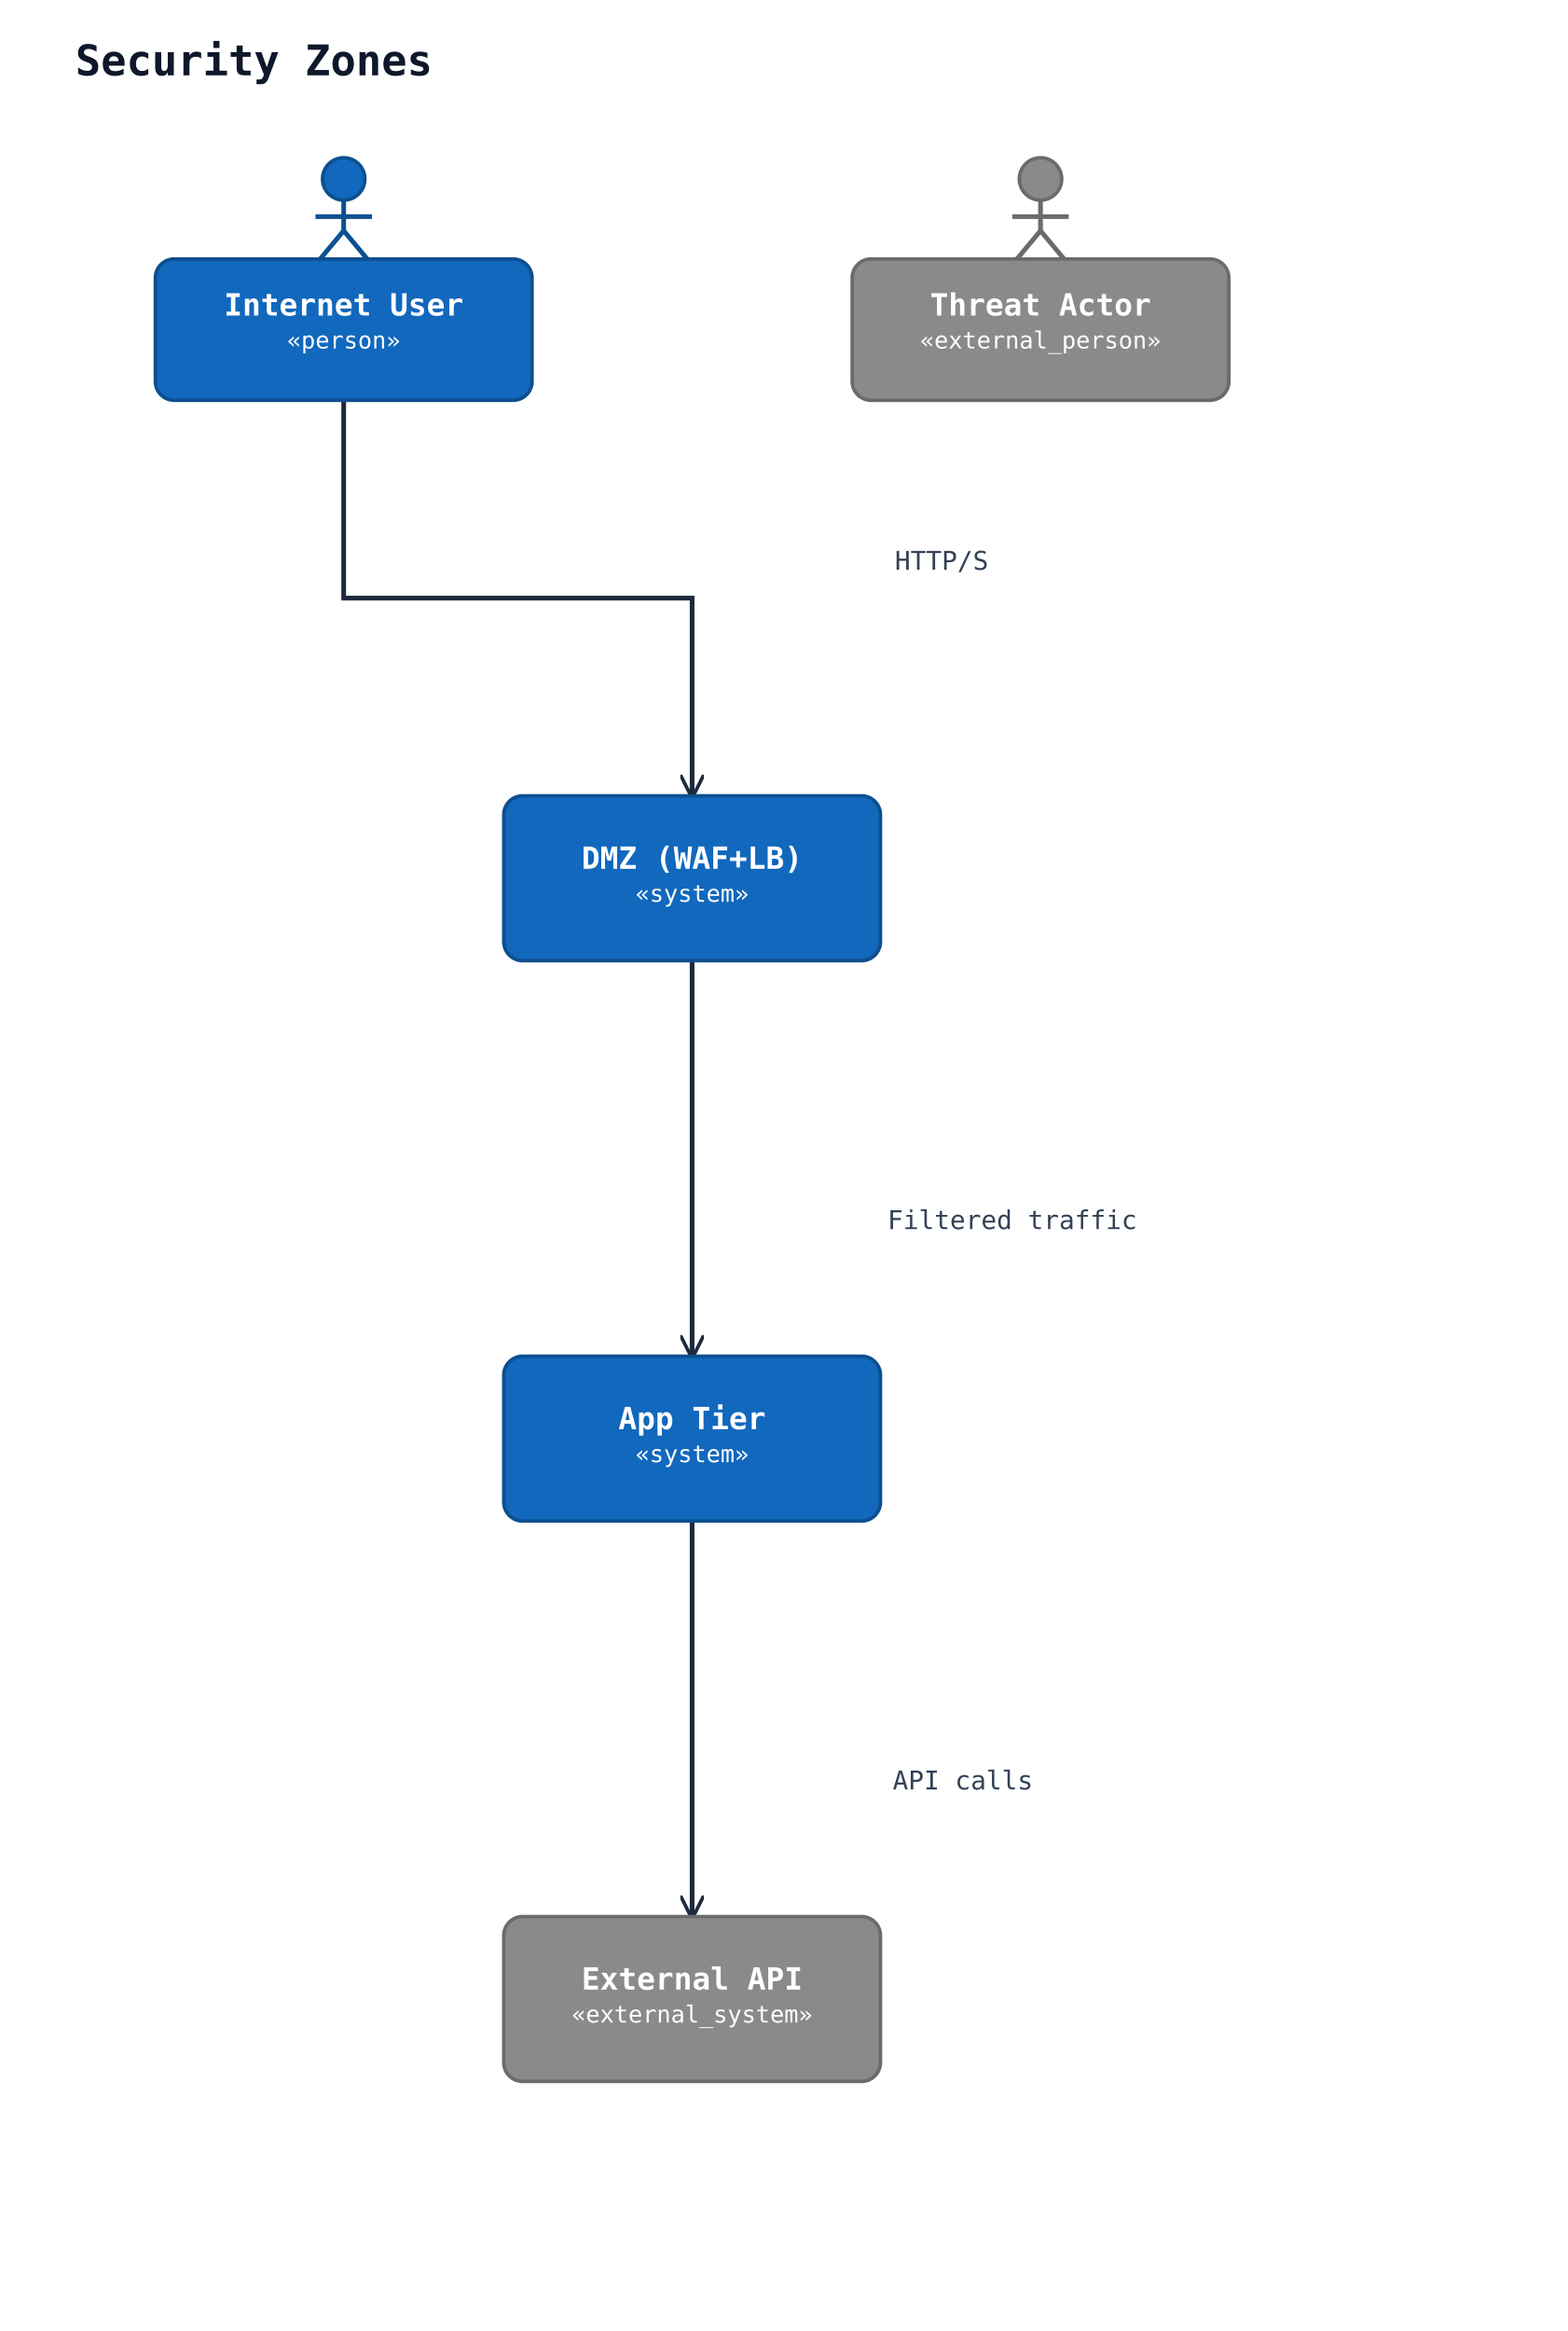
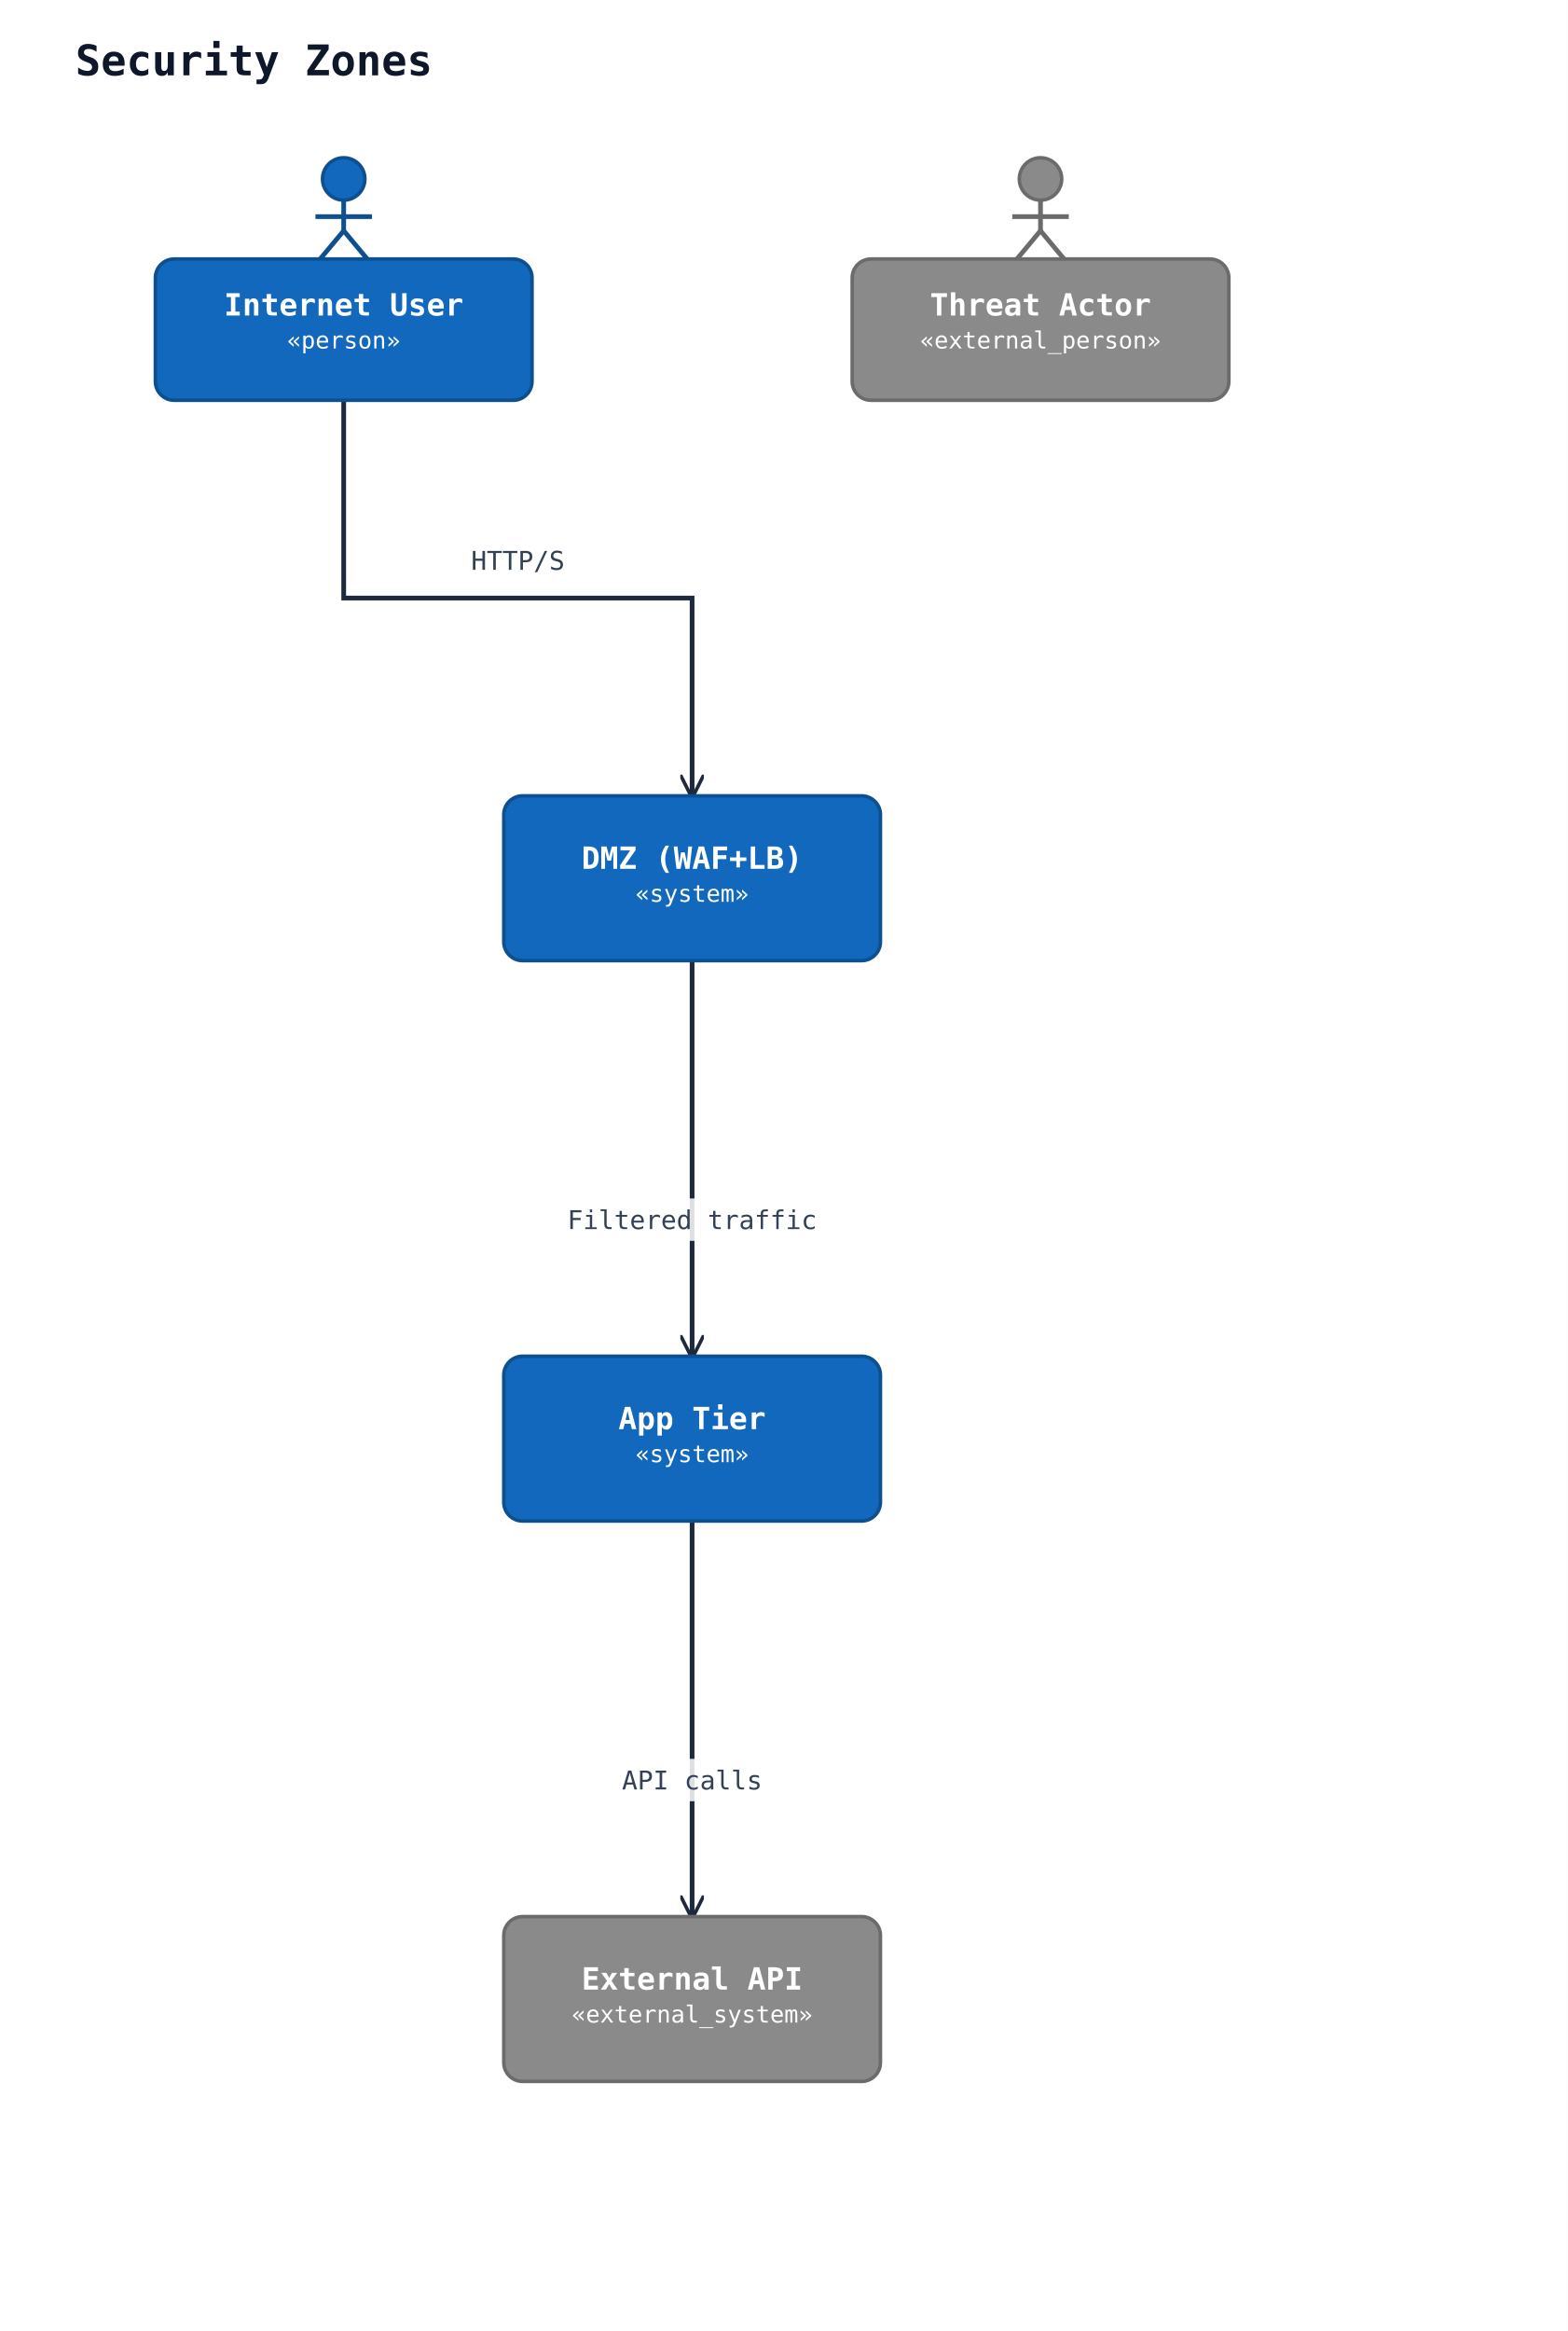
<svg xmlns="http://www.w3.org/2000/svg" width="666" height="990" viewBox="0 0 666 990" data-orientation="TopToBottom">
  <rect width="100%" height="100%" fill="#ffffff" />
  <defs>
    <marker id="arrow-open" viewBox="0 0 10 10" refX="9" refY="5" markerWidth="10" markerHeight="10" markerUnits="userSpaceOnUse" orient="auto-start-reverse">
      <path d="M0,0 L10,5 L0,10" fill="none" stroke="#1e293b" stroke-width="1.5" />
    </marker>
    <marker id="arrow-triangle" viewBox="0 0 16 16" refX="15" refY="8" markerWidth="16" markerHeight="16" markerUnits="userSpaceOnUse" orient="auto-start-reverse">
      <polygon points="0,1 14,8 0,15" fill="#ffffff" stroke="#1e293b" stroke-width="1.5" fill-rule="nonzero" />
    </marker>
    <marker id="arrow-diamond-filled" viewBox="0 0 14 10" refX="13" refY="5" markerWidth="14" markerHeight="10" markerUnits="userSpaceOnUse" orient="auto-start-reverse">
      <path d="M0,5 L7,0 L14,5 L7,10 z" fill="#1e293b" stroke="#1e293b" stroke-width="1" />
    </marker>
    <marker id="arrow-diamond-open" viewBox="0 0 14 10" refX="13" refY="5" markerWidth="14" markerHeight="10" markerUnits="userSpaceOnUse" orient="auto-start-reverse">
      <path d="M0,5 L7,0 L14,5 L7,10 z" fill="#ffffff" stroke="#1e293b" stroke-width="1" />
    </marker>
  </defs>
  <defs>
    <marker id="arrow-triangle-filled" viewBox="0 0 12 12" refX="11" refY="6" markerWidth="12" markerHeight="12" markerUnits="userSpaceOnUse" orient="auto-start-reverse">
      <polygon points="0,0 12,6 0,12" fill="#1e293b" stroke="#1e293b" stroke-width="1.5" />
    </marker>
    <marker id="arrow-box-filled" viewBox="0 0 12 12" refX="11" refY="6" markerWidth="12" markerHeight="12" markerUnits="userSpaceOnUse" orient="auto-start-reverse">
      <rect x="2" y="2" width="8" height="8" fill="#1e293b" stroke="#1e293b" stroke-width="1.5" />
    </marker>
    <marker id="arrow-plus" viewBox="0 0 12 12" refX="11" refY="6" markerWidth="12" markerHeight="12" markerUnits="userSpaceOnUse" orient="auto-start-reverse">
      <path d="M6,1 L6,11 M1,6 L11,6" fill="none" stroke="#1e293b" stroke-width="1.8" stroke-linecap="round" />
    </marker>
    <marker id="arrow-cross" viewBox="0 0 12 12" refX="11" refY="6" markerWidth="12" markerHeight="12" markerUnits="userSpaceOnUse" orient="auto-start-reverse">
      <path d="M2,2 L10,10 M10,2 L2,10" fill="none" stroke="#1e293b" stroke-width="1.8" stroke-linecap="round" />
    </marker>
    <marker id="arrow-bracket-open" viewBox="0 0 12 14" refX="11" refY="7" markerWidth="12" markerHeight="14" markerUnits="userSpaceOnUse" orient="auto-start-reverse">
      <path d="M10,1 L4,1 L4,13 L10,13" fill="none" stroke="#1e293b" stroke-width="1.8" stroke-linecap="round" stroke-linejoin="round" />
    </marker>
    <marker id="arrow-circle-open" viewBox="0 0 12 12" refX="11" refY="6" markerWidth="12" markerHeight="12" markerUnits="userSpaceOnUse" orient="auto-start-reverse">
      <circle cx="6" cy="6" r="4" fill="#ffffff" stroke="#1e293b" stroke-width="1.5" />
    </marker>
    <marker id="arrow-circle-filled" viewBox="0 0 12 12" refX="11" refY="6" markerWidth="12" markerHeight="12" markerUnits="userSpaceOnUse" orient="auto-start-reverse">
      <circle cx="6" cy="6" r="4" fill="#1e293b" stroke="#1e293b" stroke-width="1.5" />
    </marker>
    <marker id="arrow-double-open" viewBox="0 0 16 12" refX="15" refY="6" markerWidth="16" markerHeight="12" markerUnits="userSpaceOnUse" orient="auto-start-reverse">
      <path d="M0,1 L8,6 L0,11 M7,1 L15,6 L7,11" fill="none" stroke="#1e293b" stroke-width="1.5" stroke-linejoin="round" />
    </marker>
  </defs>
  <text x="32" y="32" font-family="monospace" font-size="18" font-weight="600" fill="#0f172a">Security Zones</text>
  <polyline class="uml-relation" data-uml-from="user" data-uml-to="dmz" data-uml-arrow="--&gt;" points="146,170 146,254 294,254 294,338" fill="none" stroke="#1e293b" stroke-width="2" marker-end="url(#arrow-open)" />
-   <text class="uml-edge-label" data-uml-label-role="edge" x="400" y="242" text-anchor="middle" font-family="monospace" font-size="11" fill="#334155">HTTP/S</text>
+   <text class="uml-edge-label" data-uml-label-role="edge" x="220" y="242" text-anchor="middle" font-family="monospace" font-size="11" fill="#334155">HTTP/S</text>
  <polyline class="uml-relation" data-uml-from="dmz" data-uml-to="app" data-uml-arrow="--&gt;" points="294,408 294,492 294,576" fill="none" stroke="#1e293b" stroke-width="2" marker-end="url(#arrow-open)" />
-   <text class="uml-edge-label" data-uml-label-role="edge" x="430" y="522" text-anchor="middle" font-family="monospace" font-size="11" fill="#334155">Filtered traffic</text>
+   <rect class="uml-edge-label-bg" data-uml-label-role="edge-background" x="236" y="509" width="116" height="18" fill="white" opacity="0.85" />
+   <text class="uml-edge-label" data-uml-label-role="edge" x="294" y="522" text-anchor="middle" font-family="monospace" font-size="11" fill="#334155">Filtered traffic</text>
  <polyline class="uml-relation" data-uml-from="app" data-uml-to="ext_api" data-uml-arrow="--&gt;" points="294,646 294,730 294,814" fill="none" stroke="#1e293b" stroke-width="2" marker-end="url(#arrow-open)" />
-   <text class="uml-edge-label" data-uml-label-role="edge" x="409" y="760" text-anchor="middle" font-family="monospace" font-size="11" fill="#334155">API calls</text>
+   <rect class="uml-edge-label-bg" data-uml-label-role="edge-background" x="261" y="747" width="66" height="18" fill="white" opacity="0.85" />
+   <text class="uml-edge-label" data-uml-label-role="edge" x="294" y="760" text-anchor="middle" font-family="monospace" font-size="11" fill="#334155">API calls</text>
  <circle cx="146" cy="76" r="9" fill="#1168bd" stroke="#0d4f8f" stroke-width="1.5" />
  <line x1="146" y1="85" x2="146" y2="98" stroke="#0d4f8f" stroke-width="2" />
  <line x1="134" y1="92" x2="158" y2="92" stroke="#0d4f8f" stroke-width="2" />
  <line x1="146" y1="98" x2="136" y2="110" stroke="#0d4f8f" stroke-width="2" />
  <line x1="146" y1="98" x2="156" y2="110" stroke="#0d4f8f" stroke-width="2" />
  <rect x="66" y="110" width="160" height="60" rx="8" ry="8" fill="#1168bd" stroke="#0d4f8f" stroke-width="1.5" />
  <text x="146" y="134" text-anchor="middle" font-family="monospace" font-size="13" font-weight="600" fill="#ffffff">Internet User</text>
  <text x="146" y="148" text-anchor="middle" font-family="monospace" font-size="10" fill="#ffffff">«person»</text>
  <circle cx="442" cy="76" r="9" fill="#8a8a8a" stroke="#6b6b6b" stroke-width="1.5" />
  <line x1="442" y1="85" x2="442" y2="98" stroke="#6b6b6b" stroke-width="2" />
  <line x1="430" y1="92" x2="454" y2="92" stroke="#6b6b6b" stroke-width="2" />
  <line x1="442" y1="98" x2="432" y2="110" stroke="#6b6b6b" stroke-width="2" />
  <line x1="442" y1="98" x2="452" y2="110" stroke="#6b6b6b" stroke-width="2" />
  <rect x="362" y="110" width="160" height="60" rx="8" ry="8" fill="#8a8a8a" stroke="#6b6b6b" stroke-width="1.5" />
  <text x="442" y="134" text-anchor="middle" font-family="monospace" font-size="13" font-weight="600" fill="#ffffff">Threat Actor</text>
  <text x="442" y="148" text-anchor="middle" font-family="monospace" font-size="10" fill="#ffffff">«external_person»</text>
  <rect x="214" y="338" width="160" height="70" rx="8" ry="8" fill="#1168bd" stroke="#0d4f8f" stroke-width="1.5" />
  <text x="294" y="369" text-anchor="middle" font-family="monospace" font-size="13" font-weight="600" fill="#ffffff">DMZ (WAF+LB)</text>
  <text x="294" y="383" text-anchor="middle" font-family="monospace" font-size="10" fill="#ffffff">«system»</text>
  <rect x="214" y="576" width="160" height="70" rx="8" ry="8" fill="#1168bd" stroke="#0d4f8f" stroke-width="1.5" />
  <text x="294" y="607" text-anchor="middle" font-family="monospace" font-size="13" font-weight="600" fill="#ffffff">App Tier</text>
  <text x="294" y="621" text-anchor="middle" font-family="monospace" font-size="10" fill="#ffffff">«system»</text>
  <rect x="214" y="814" width="160" height="70" rx="8" ry="8" fill="#8a8a8a" stroke="#6b6b6b" stroke-width="1.5" />
  <text x="294" y="845" text-anchor="middle" font-family="monospace" font-size="13" font-weight="600" fill="#ffffff">External API</text>
  <text x="294" y="859" text-anchor="middle" font-family="monospace" font-size="10" fill="#ffffff">«external_system»</text>
</svg>
